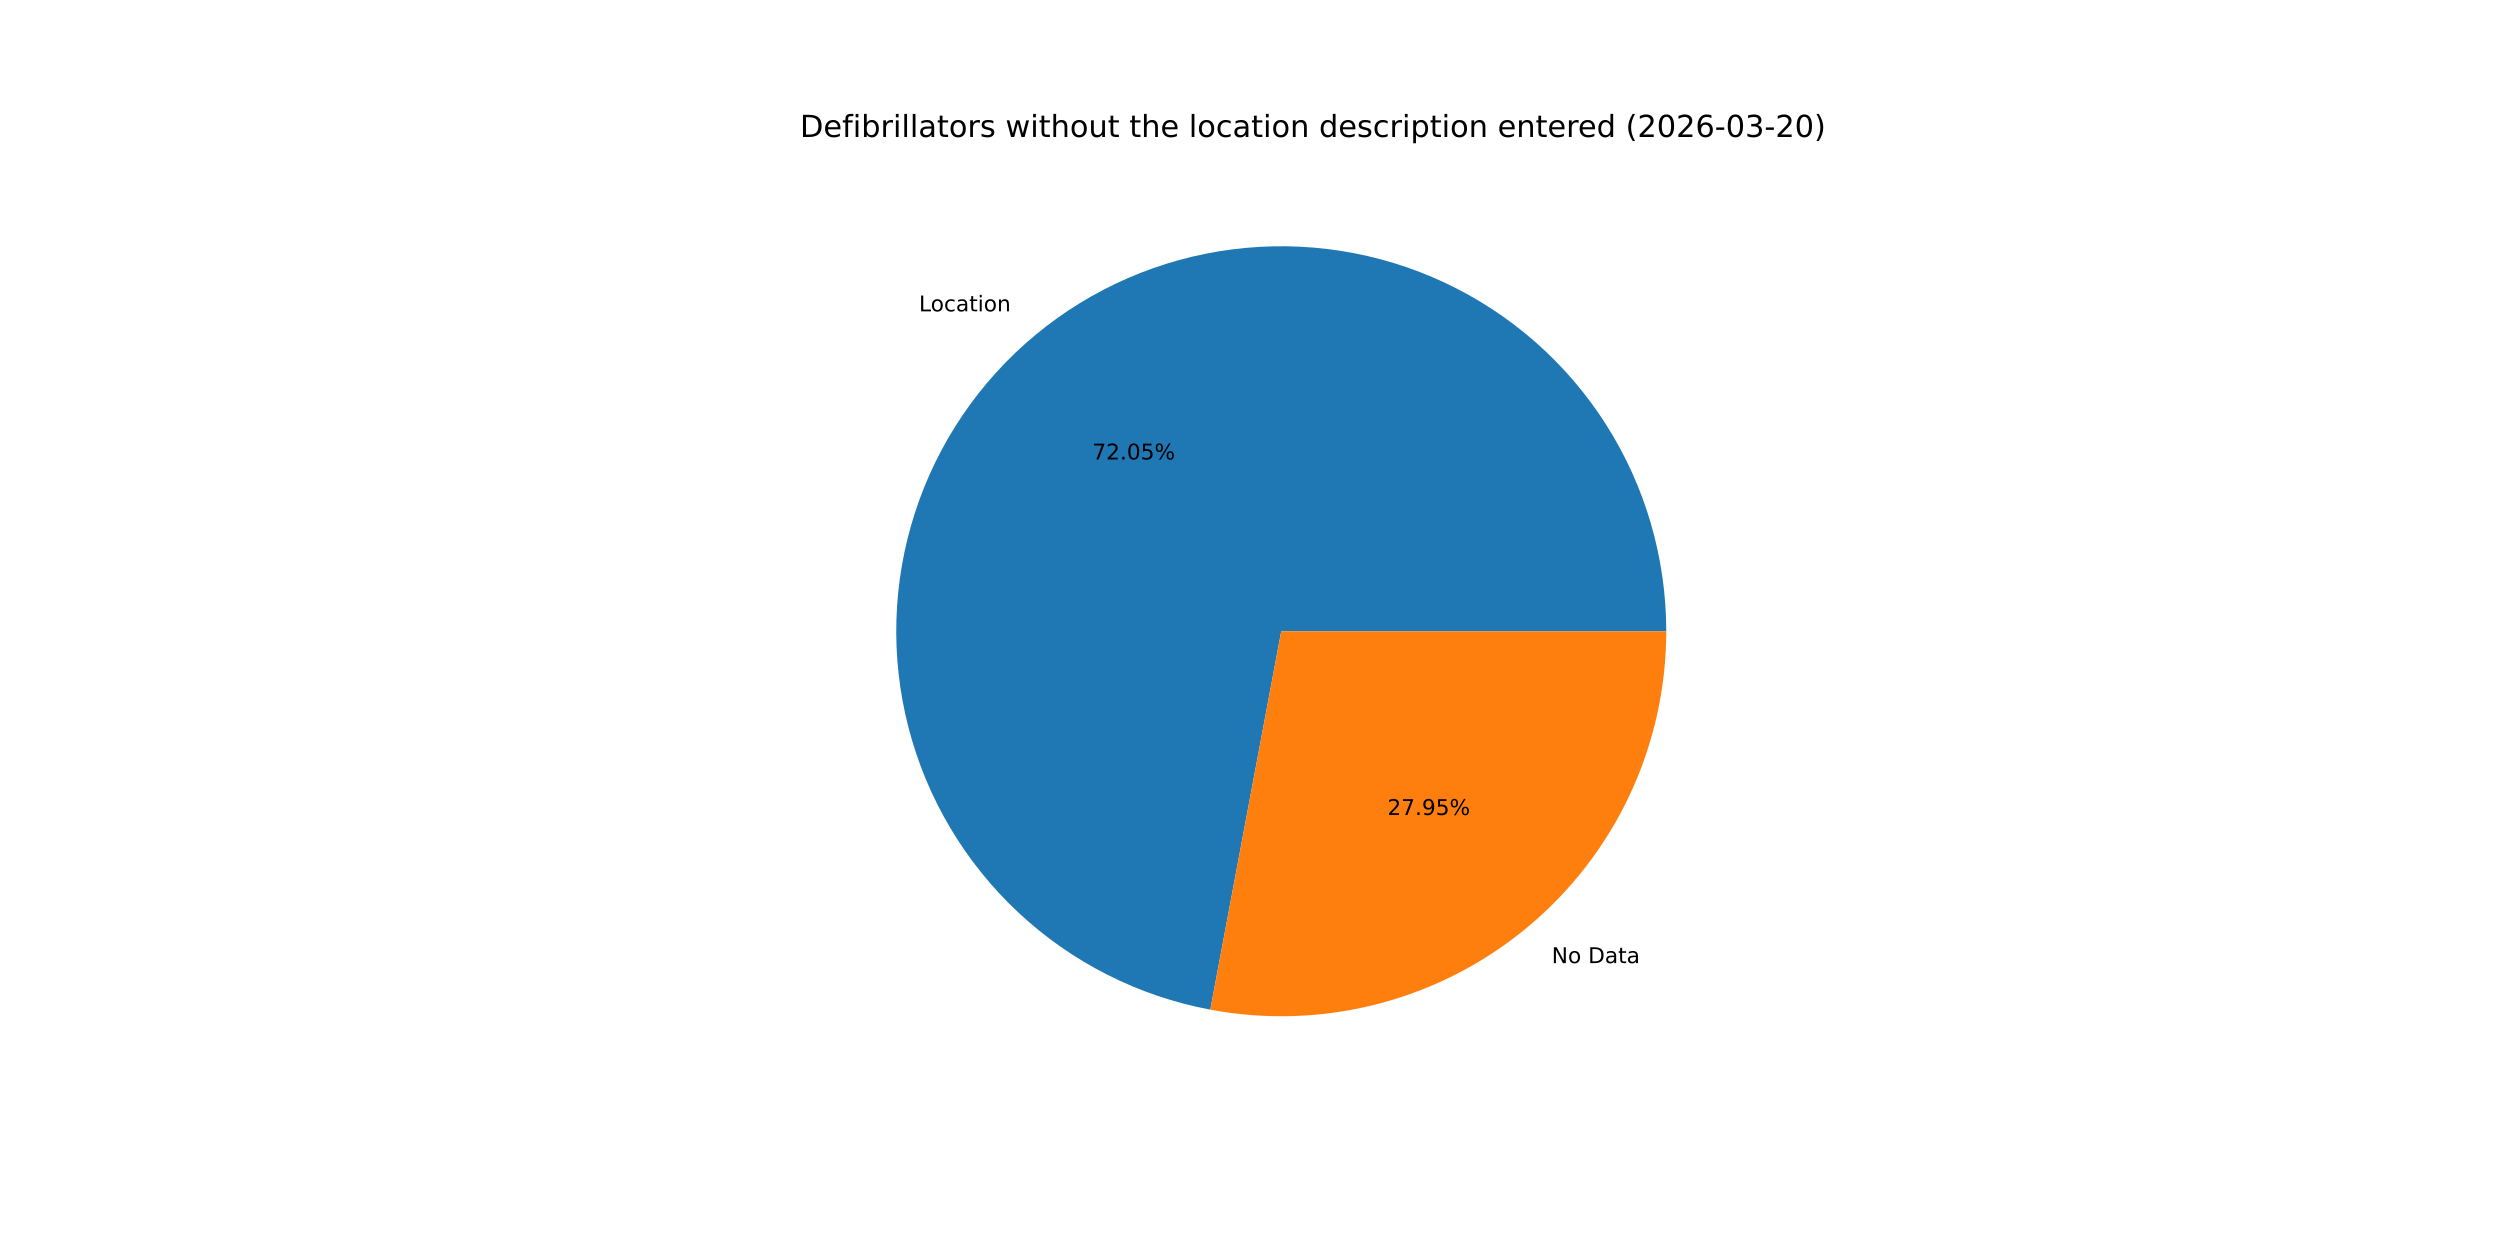
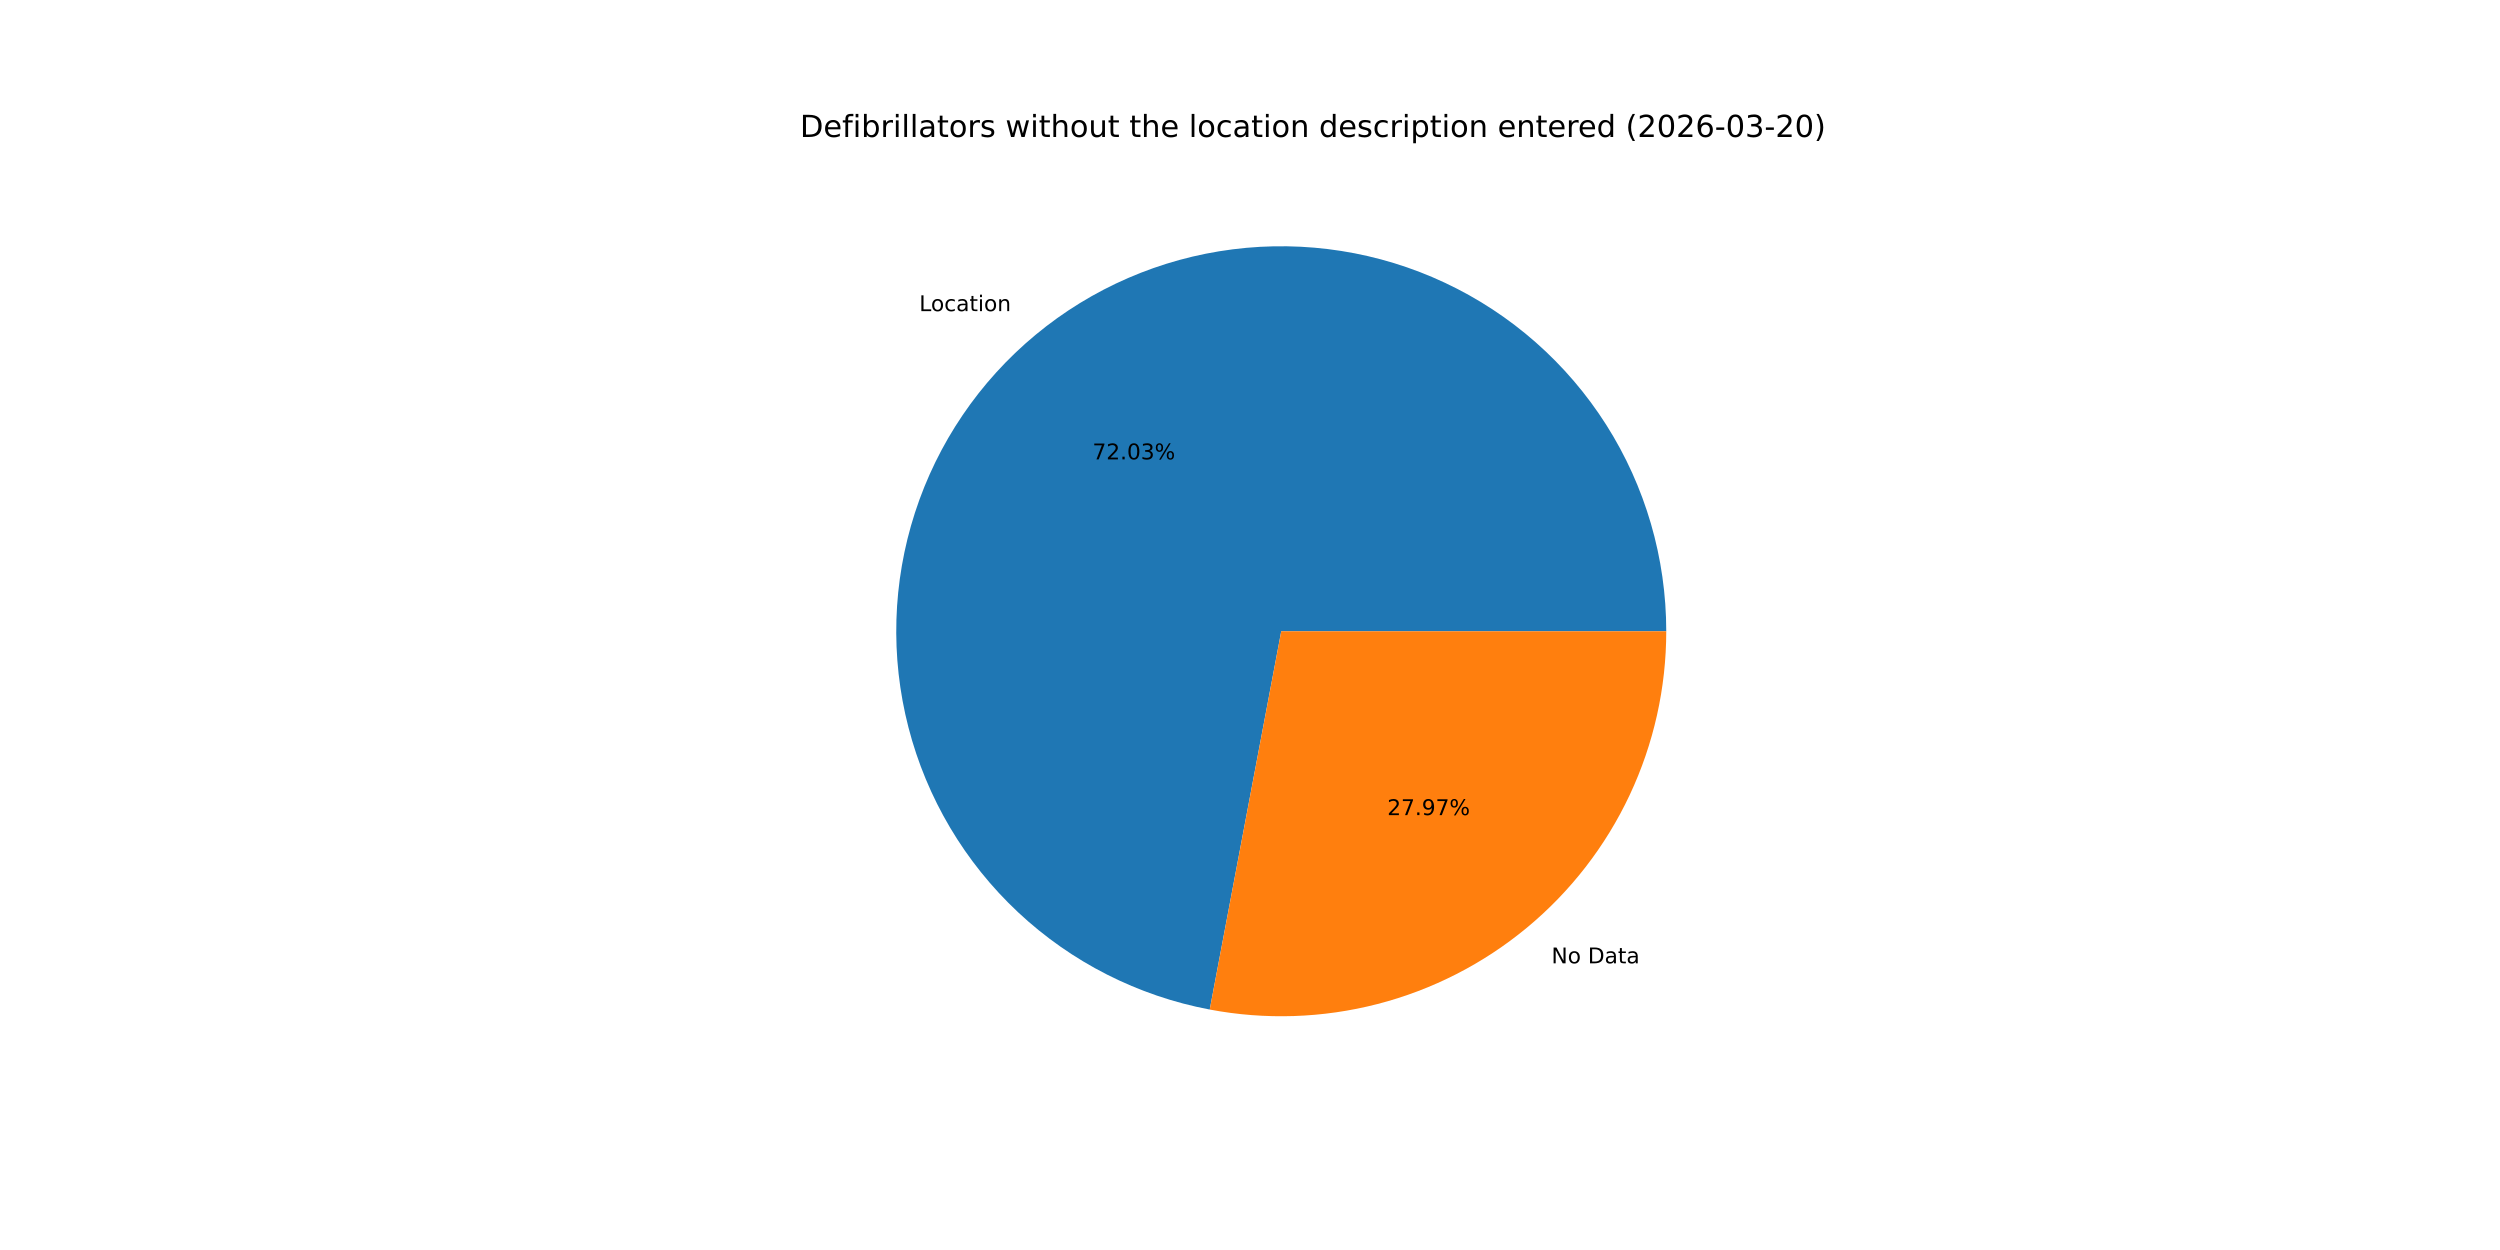
<svg xmlns="http://www.w3.org/2000/svg" xmlns:xlink="http://www.w3.org/1999/xlink" width="1152pt" height="576pt" viewBox="0 0 1152 576" version="1.1">
  <defs>
    <style type="text/css">*{stroke-linejoin: round; stroke-linecap: butt}</style>
  </defs>
  <g id="figure_1">
    <g id="patch_1">
      <path d="M 0 576  L 1152 576  L 1152 0  L 0 0  z " style="fill: #ffffff" />
    </g>
    <g id="axes_1">
      <g id="patch_2">
-         <path d="M 767.808 290.88  C 767.808 257.194 758.214 224.195 740.153 195.76  C 722.092 167.326 696.3 144.615 665.809 130.296  C 635.318 115.978 601.37 110.636 567.955 114.898  C 534.54 119.159 503.019 132.852 477.098 154.365  C 451.177 175.879 431.912 204.336 421.566 236.394  C 411.22 268.452 410.216 302.803 418.671 335.41  C 427.127 368.017 444.697 397.552 469.317 420.543  C 493.937 443.534 524.603 459.044 557.712 465.251  L 590.4 290.88  z " style="fill: #1f77b4" />
+         <path d="M 767.808 290.88  C 767.808 257.206 758.22 224.217 740.171 195.789  C 722.121 167.361 696.345 144.65 665.87 130.325  C 635.395 116 601.461 110.643 568.055 114.885  C 534.649 119.126 503.131 132.792 477.202 154.279  C 451.274 175.765 431.991 204.196 421.618 236.233  C 411.245 268.27 410.206 302.608 418.621 335.213  C 427.036 367.819 444.563 397.365 469.144 420.381  C 493.725 443.397 524.358 458.946 557.446 465.201  L 590.4 290.88  z " style="fill: #1f77b4" />
      </g>
      <g id="patch_3">
-         <path d="M 557.712 465.251  C 583.332 470.053 609.698 469.151 634.93 462.609  C 660.162 456.066 683.644 444.042 703.702 427.395  C 723.759 410.748 739.904 389.883 750.984 366.289  C 762.063 342.695 767.808 316.946 767.808 290.88  L 590.4 290.88  z " style="fill: #ff7f0e" />
+         <path d="M 557.446 465.201  C 583.081 470.047 609.472 469.179 634.733 462.659  C 659.995 456.14 683.509 444.128 703.598 427.481  C 723.686 410.835 739.857 389.961 750.955 366.35  C 762.053 342.739 767.808 316.969 767.808 290.88  L 590.4 290.88  z " style="fill: #ff7f0e" />
      </g>
      <g id="matplotlib.axis_1" />
      <g id="matplotlib.axis_2" />
      <g id="text_1">
-         <g transform="translate(423.4712 143.473) scale(0.1 -0.1)">
+         <g transform="translate(423.5858 143.378) scale(0.1 -0.1)">
          <defs>
            <path id="DejaVuSans-4c" d="M 628 4666  L 1259 4666  L 1259 531  L 3531 531  L 3531 0  L 628 0  L 628 4666  z " transform="scale(0.015625)" />
            <path id="DejaVuSans-6f" d="M 1959 3097  Q 1497 3097 1228 2736  Q 959 2375 959 1747  Q 959 1119 1226 758  Q 1494 397 1959 397  Q 2419 397 2687 759  Q 2956 1122 2956 1747  Q 2956 2369 2687 2733  Q 2419 3097 1959 3097  z M 1959 3584  Q 2709 3584 3137 3096  Q 3566 2609 3566 1747  Q 3566 888 3137 398  Q 2709 -91 1959 -91  Q 1206 -91 779 398  Q 353 888 353 1747  Q 353 2609 779 3096  Q 1206 3584 1959 3584  z " transform="scale(0.015625)" />
            <path id="DejaVuSans-63" d="M 3122 3366  L 3122 2828  Q 2878 2963 2633 3030  Q 2388 3097 2138 3097  Q 1578 3097 1268 2742  Q 959 2388 959 1747  Q 959 1106 1268 751  Q 1578 397 2138 397  Q 2388 397 2633 464  Q 2878 531 3122 666  L 3122 134  Q 2881 22 2623 -34  Q 2366 -91 2075 -91  Q 1284 -91 818 406  Q 353 903 353 1747  Q 353 2603 823 3093  Q 1294 3584 2113 3584  Q 2378 3584 2631 3529  Q 2884 3475 3122 3366  z " transform="scale(0.015625)" />
            <path id="DejaVuSans-61" d="M 2194 1759  Q 1497 1759 1228 1600  Q 959 1441 959 1056  Q 959 750 1161 570  Q 1363 391 1709 391  Q 2188 391 2477 730  Q 2766 1069 2766 1631  L 2766 1759  L 2194 1759  z M 3341 1997  L 3341 0  L 2766 0  L 2766 531  Q 2569 213 2275 61  Q 1981 -91 1556 -91  Q 1019 -91 701 211  Q 384 513 384 1019  Q 384 1609 779 1909  Q 1175 2209 1959 2209  L 2766 2209  L 2766 2266  Q 2766 2663 2505 2880  Q 2244 3097 1772 3097  Q 1472 3097 1187 3025  Q 903 2953 641 2809  L 641 3341  Q 956 3463 1253 3523  Q 1550 3584 1831 3584  Q 2591 3584 2966 3190  Q 3341 2797 3341 1997  z " transform="scale(0.015625)" />
            <path id="DejaVuSans-74" d="M 1172 4494  L 1172 3500  L 2356 3500  L 2356 3053  L 1172 3053  L 1172 1153  Q 1172 725 1289 603  Q 1406 481 1766 481  L 2356 481  L 2356 0  L 1766 0  Q 1100 0 847 248  Q 594 497 594 1153  L 594 3053  L 172 3053  L 172 3500  L 594 3500  L 594 4494  L 1172 4494  z " transform="scale(0.015625)" />
            <path id="DejaVuSans-69" d="M 603 3500  L 1178 3500  L 1178 0  L 603 0  L 603 3500  z M 603 4863  L 1178 4863  L 1178 4134  L 603 4134  L 603 4863  z " transform="scale(0.015625)" />
            <path id="DejaVuSans-6e" d="M 3513 2113  L 3513 0  L 2938 0  L 2938 2094  Q 2938 2591 2744 2837  Q 2550 3084 2163 3084  Q 1697 3084 1428 2787  Q 1159 2491 1159 1978  L 1159 0  L 581 0  L 581 3500  L 1159 3500  L 1159 2956  Q 1366 3272 1645 3428  Q 1925 3584 2291 3584  Q 2894 3584 3203 3211  Q 3513 2838 3513 2113  z " transform="scale(0.015625)" />
          </defs>
          <use xlink:href="#DejaVuSans-4c" />
          <use xlink:href="#DejaVuSans-6f" x="53.963" />
          <use xlink:href="#DejaVuSans-63" x="115.145" />
          <use xlink:href="#DejaVuSans-61" x="170.125" />
          <use xlink:href="#DejaVuSans-74" x="231.404" />
          <use xlink:href="#DejaVuSans-69" x="270.613" />
          <use xlink:href="#DejaVuSans-6f" x="298.396" />
          <use xlink:href="#DejaVuSans-6e" x="359.578" />
        </g>
      </g>
      <g id="text_2">
-         <g transform="translate(503.3541 211.7304) scale(0.1 -0.1)">
+         <g transform="translate(503.4166 211.6786) scale(0.1 -0.1)">
          <defs>
            <path id="DejaVuSans-37" d="M 525 4666  L 3525 4666  L 3525 4397  L 1831 0  L 1172 0  L 2766 4134  L 525 4134  L 525 4666  z " transform="scale(0.015625)" />
            <path id="DejaVuSans-32" d="M 1228 531  L 3431 531  L 3431 0  L 469 0  L 469 531  Q 828 903 1448 1529  Q 2069 2156 2228 2338  Q 2531 2678 2651 2914  Q 2772 3150 2772 3378  Q 2772 3750 2511 3984  Q 2250 4219 1831 4219  Q 1534 4219 1204 4116  Q 875 4013 500 3803  L 500 4441  Q 881 4594 1212 4672  Q 1544 4750 1819 4750  Q 2544 4750 2975 4387  Q 3406 4025 3406 3419  Q 3406 3131 3298 2873  Q 3191 2616 2906 2266  Q 2828 2175 2409 1742  Q 1991 1309 1228 531  z " transform="scale(0.015625)" />
            <path id="DejaVuSans-2e" d="M 684 794  L 1344 794  L 1344 0  L 684 0  L 684 794  z " transform="scale(0.015625)" />
            <path id="DejaVuSans-30" d="M 2034 4250  Q 1547 4250 1301 3770  Q 1056 3291 1056 2328  Q 1056 1369 1301 889  Q 1547 409 2034 409  Q 2525 409 2770 889  Q 3016 1369 3016 2328  Q 3016 3291 2770 3770  Q 2525 4250 2034 4250  z M 2034 4750  Q 2819 4750 3233 4129  Q 3647 3509 3647 2328  Q 3647 1150 3233 529  Q 2819 -91 2034 -91  Q 1250 -91 836 529  Q 422 1150 422 2328  Q 422 3509 836 4129  Q 1250 4750 2034 4750  z " transform="scale(0.015625)" />
-             <path id="DejaVuSans-35" d="M 691 4666  L 3169 4666  L 3169 4134  L 1269 4134  L 1269 2991  Q 1406 3038 1543 3061  Q 1681 3084 1819 3084  Q 2600 3084 3056 2656  Q 3513 2228 3513 1497  Q 3513 744 3044 326  Q 2575 -91 1722 -91  Q 1428 -91 1123 -41  Q 819 9 494 109  L 494 744  Q 775 591 1075 516  Q 1375 441 1709 441  Q 2250 441 2565 725  Q 2881 1009 2881 1497  Q 2881 1984 2565 2268  Q 2250 2553 1709 2553  Q 1456 2553 1204 2497  Q 953 2441 691 2322  L 691 4666  z " transform="scale(0.015625)" />
+             <path id="DejaVuSans-33" d="M 2597 2516  Q 3050 2419 3304 2112  Q 3559 1806 3559 1356  Q 3559 666 3084 287  Q 2609 -91 1734 -91  Q 1441 -91 1130 -33  Q 819 25 488 141  L 488 750  Q 750 597 1062 519  Q 1375 441 1716 441  Q 2309 441 2620 675  Q 2931 909 2931 1356  Q 2931 1769 2642 2001  Q 2353 2234 1838 2234  L 1294 2234  L 1294 2753  L 1863 2753  Q 2328 2753 2575 2939  Q 2822 3125 2822 3475  Q 2822 3834 2567 4026  Q 2313 4219 1838 4219  Q 1578 4219 1281 4162  Q 984 4106 628 3988  L 628 4550  Q 988 4650 1302 4700  Q 1616 4750 1894 4750  Q 2613 4750 3031 4423  Q 3450 4097 3450 3541  Q 3450 3153 3228 2886  Q 3006 2619 2597 2516  z " transform="scale(0.015625)" />
            <path id="DejaVuSans-25" d="M 4653 2053  Q 4381 2053 4226 1822  Q 4072 1591 4072 1178  Q 4072 772 4226 539  Q 4381 306 4653 306  Q 4919 306 5073 539  Q 5228 772 5228 1178  Q 5228 1588 5073 1820  Q 4919 2053 4653 2053  z M 4653 2450  Q 5147 2450 5437 2106  Q 5728 1763 5728 1178  Q 5728 594 5436 251  Q 5144 -91 4653 -91  Q 4153 -91 3862 251  Q 3572 594 3572 1178  Q 3572 1766 3864 2108  Q 4156 2450 4653 2450  z M 1428 4353  Q 1159 4353 1004 4120  Q 850 3888 850 3481  Q 850 3069 1003 2837  Q 1156 2606 1428 2606  Q 1700 2606 1854 2837  Q 2009 3069 2009 3481  Q 2009 3884 1853 4118  Q 1697 4353 1428 4353  z M 4250 4750  L 4750 4750  L 1831 -91  L 1331 -91  L 4250 4750  z M 1428 4750  Q 1922 4750 2215 4408  Q 2509 4066 2509 3481  Q 2509 2891 2217 2550  Q 1925 2209 1428 2209  Q 931 2209 642 2551  Q 353 2894 353 3481  Q 353 4063 643 4406  Q 934 4750 1428 4750  z " transform="scale(0.015625)" />
          </defs>
          <use xlink:href="#DejaVuSans-37" />
          <use xlink:href="#DejaVuSans-32" x="63.623" />
          <use xlink:href="#DejaVuSans-2e" x="127.246" />
          <use xlink:href="#DejaVuSans-30" x="159.033" />
-           <use xlink:href="#DejaVuSans-35" x="222.656" />
+           <use xlink:href="#DejaVuSans-33" x="222.656" />
          <use xlink:href="#DejaVuSans-25" x="286.279" />
        </g>
      </g>
      <g id="text_3">
-         <g transform="translate(715.0318 443.8058) scale(0.1 -0.1)">
+         <g transform="translate(714.9173 443.9008) scale(0.1 -0.1)">
          <defs>
            <path id="DejaVuSans-4e" d="M 628 4666  L 1478 4666  L 3547 763  L 3547 4666  L 4159 4666  L 4159 0  L 3309 0  L 1241 3903  L 1241 0  L 628 0  L 628 4666  z " transform="scale(0.015625)" />
            <path id="DejaVuSans-20" transform="scale(0.015625)" />
            <path id="DejaVuSans-44" d="M 1259 4147  L 1259 519  L 2022 519  Q 2988 519 3436 956  Q 3884 1394 3884 2338  Q 3884 3275 3436 3711  Q 2988 4147 2022 4147  L 1259 4147  z M 628 4666  L 1925 4666  Q 3281 4666 3915 4102  Q 4550 3538 4550 2338  Q 4550 1131 3912 565  Q 3275 0 1925 0  L 628 0  L 628 4666  z " transform="scale(0.015625)" />
          </defs>
          <use xlink:href="#DejaVuSans-4e" />
          <use xlink:href="#DejaVuSans-6f" x="74.805" />
          <use xlink:href="#DejaVuSans-20" x="135.986" />
          <use xlink:href="#DejaVuSans-44" x="167.773" />
          <use xlink:href="#DejaVuSans-61" x="244.775" />
          <use xlink:href="#DejaVuSans-74" x="306.055" />
          <use xlink:href="#DejaVuSans-61" x="345.264" />
        </g>
      </g>
      <g id="text_4">
-         <g transform="translate(639.3161 375.5484) scale(0.1 -0.1)">
+         <g transform="translate(639.2537 375.6002) scale(0.1 -0.1)">
          <defs>
            <path id="DejaVuSans-39" d="M 703 97  L 703 672  Q 941 559 1184 500  Q 1428 441 1663 441  Q 2288 441 2617 861  Q 2947 1281 2994 2138  Q 2813 1869 2534 1725  Q 2256 1581 1919 1581  Q 1219 1581 811 2004  Q 403 2428 403 3163  Q 403 3881 828 4315  Q 1253 4750 1959 4750  Q 2769 4750 3195 4129  Q 3622 3509 3622 2328  Q 3622 1225 3098 567  Q 2575 -91 1691 -91  Q 1453 -91 1209 -44  Q 966 3 703 97  z M 1959 2075  Q 2384 2075 2632 2365  Q 2881 2656 2881 3163  Q 2881 3666 2632 3958  Q 2384 4250 1959 4250  Q 1534 4250 1286 3958  Q 1038 3666 1038 3163  Q 1038 2656 1286 2365  Q 1534 2075 1959 2075  z " transform="scale(0.015625)" />
          </defs>
          <use xlink:href="#DejaVuSans-32" />
          <use xlink:href="#DejaVuSans-37" x="63.623" />
          <use xlink:href="#DejaVuSans-2e" x="127.246" />
          <use xlink:href="#DejaVuSans-39" x="159.033" />
-           <use xlink:href="#DejaVuSans-35" x="222.656" />
+           <use xlink:href="#DejaVuSans-37" x="222.656" />
          <use xlink:href="#DejaVuSans-25" x="286.279" />
        </g>
      </g>
      <g id="text_5">
        <g transform="translate(368.64 63.12) scale(0.14 -0.14)">
          <defs>
            <path id="DejaVuSans-65" d="M 3597 1894  L 3597 1613  L 953 1613  Q 991 1019 1311 708  Q 1631 397 2203 397  Q 2534 397 2845 478  Q 3156 559 3463 722  L 3463 178  Q 3153 47 2828 -22  Q 2503 -91 2169 -91  Q 1331 -91 842 396  Q 353 884 353 1716  Q 353 2575 817 3079  Q 1281 3584 2069 3584  Q 2775 3584 3186 3129  Q 3597 2675 3597 1894  z M 3022 2063  Q 3016 2534 2758 2815  Q 2500 3097 2075 3097  Q 1594 3097 1305 2825  Q 1016 2553 972 2059  L 3022 2063  z " transform="scale(0.015625)" />
            <path id="DejaVuSans-66" d="M 2375 4863  L 2375 4384  L 1825 4384  Q 1516 4384 1395 4259  Q 1275 4134 1275 3809  L 1275 3500  L 2222 3500  L 2222 3053  L 1275 3053  L 1275 0  L 697 0  L 697 3053  L 147 3053  L 147 3500  L 697 3500  L 697 3744  Q 697 4328 969 4595  Q 1241 4863 1831 4863  L 2375 4863  z " transform="scale(0.015625)" />
            <path id="DejaVuSans-62" d="M 3116 1747  Q 3116 2381 2855 2742  Q 2594 3103 2138 3103  Q 1681 3103 1420 2742  Q 1159 2381 1159 1747  Q 1159 1113 1420 752  Q 1681 391 2138 391  Q 2594 391 2855 752  Q 3116 1113 3116 1747  z M 1159 2969  Q 1341 3281 1617 3432  Q 1894 3584 2278 3584  Q 2916 3584 3314 3078  Q 3713 2572 3713 1747  Q 3713 922 3314 415  Q 2916 -91 2278 -91  Q 1894 -91 1617 61  Q 1341 213 1159 525  L 1159 0  L 581 0  L 581 4863  L 1159 4863  L 1159 2969  z " transform="scale(0.015625)" />
            <path id="DejaVuSans-72" d="M 2631 2963  Q 2534 3019 2420 3045  Q 2306 3072 2169 3072  Q 1681 3072 1420 2755  Q 1159 2438 1159 1844  L 1159 0  L 581 0  L 581 3500  L 1159 3500  L 1159 2956  Q 1341 3275 1631 3429  Q 1922 3584 2338 3584  Q 2397 3584 2469 3576  Q 2541 3569 2628 3553  L 2631 2963  z " transform="scale(0.015625)" />
            <path id="DejaVuSans-6c" d="M 603 4863  L 1178 4863  L 1178 0  L 603 0  L 603 4863  z " transform="scale(0.015625)" />
            <path id="DejaVuSans-73" d="M 2834 3397  L 2834 2853  Q 2591 2978 2328 3040  Q 2066 3103 1784 3103  Q 1356 3103 1142 2972  Q 928 2841 928 2578  Q 928 2378 1081 2264  Q 1234 2150 1697 2047  L 1894 2003  Q 2506 1872 2764 1633  Q 3022 1394 3022 966  Q 3022 478 2636 193  Q 2250 -91 1575 -91  Q 1294 -91 989 -36  Q 684 19 347 128  L 347 722  Q 666 556 975 473  Q 1284 391 1588 391  Q 1994 391 2212 530  Q 2431 669 2431 922  Q 2431 1156 2273 1281  Q 2116 1406 1581 1522  L 1381 1569  Q 847 1681 609 1914  Q 372 2147 372 2553  Q 372 3047 722 3315  Q 1072 3584 1716 3584  Q 2034 3584 2315 3537  Q 2597 3491 2834 3397  z " transform="scale(0.015625)" />
            <path id="DejaVuSans-77" d="M 269 3500  L 844 3500  L 1563 769  L 2278 3500  L 2956 3500  L 3675 769  L 4391 3500  L 4966 3500  L 4050 0  L 3372 0  L 2619 2869  L 1863 0  L 1184 0  L 269 3500  z " transform="scale(0.015625)" />
            <path id="DejaVuSans-68" d="M 3513 2113  L 3513 0  L 2938 0  L 2938 2094  Q 2938 2591 2744 2837  Q 2550 3084 2163 3084  Q 1697 3084 1428 2787  Q 1159 2491 1159 1978  L 1159 0  L 581 0  L 581 4863  L 1159 4863  L 1159 2956  Q 1366 3272 1645 3428  Q 1925 3584 2291 3584  Q 2894 3584 3203 3211  Q 3513 2838 3513 2113  z " transform="scale(0.015625)" />
            <path id="DejaVuSans-75" d="M 544 1381  L 544 3500  L 1119 3500  L 1119 1403  Q 1119 906 1312 657  Q 1506 409 1894 409  Q 2359 409 2629 706  Q 2900 1003 2900 1516  L 2900 3500  L 3475 3500  L 3475 0  L 2900 0  L 2900 538  Q 2691 219 2414 64  Q 2138 -91 1772 -91  Q 1169 -91 856 284  Q 544 659 544 1381  z M 1991 3584  L 1991 3584  z " transform="scale(0.015625)" />
            <path id="DejaVuSans-64" d="M 2906 2969  L 2906 4863  L 3481 4863  L 3481 0  L 2906 0  L 2906 525  Q 2725 213 2448 61  Q 2172 -91 1784 -91  Q 1150 -91 751 415  Q 353 922 353 1747  Q 353 2572 751 3078  Q 1150 3584 1784 3584  Q 2172 3584 2448 3432  Q 2725 3281 2906 2969  z M 947 1747  Q 947 1113 1208 752  Q 1469 391 1925 391  Q 2381 391 2643 752  Q 2906 1113 2906 1747  Q 2906 2381 2643 2742  Q 2381 3103 1925 3103  Q 1469 3103 1208 2742  Q 947 2381 947 1747  z " transform="scale(0.015625)" />
            <path id="DejaVuSans-70" d="M 1159 525  L 1159 -1331  L 581 -1331  L 581 3500  L 1159 3500  L 1159 2969  Q 1341 3281 1617 3432  Q 1894 3584 2278 3584  Q 2916 3584 3314 3078  Q 3713 2572 3713 1747  Q 3713 922 3314 415  Q 2916 -91 2278 -91  Q 1894 -91 1617 61  Q 1341 213 1159 525  z M 3116 1747  Q 3116 2381 2855 2742  Q 2594 3103 2138 3103  Q 1681 3103 1420 2742  Q 1159 2381 1159 1747  Q 1159 1113 1420 752  Q 1681 391 2138 391  Q 2594 391 2855 752  Q 3116 1113 3116 1747  z " transform="scale(0.015625)" />
            <path id="DejaVuSans-28" d="M 1984 4856  Q 1566 4138 1362 3434  Q 1159 2731 1159 2009  Q 1159 1288 1364 580  Q 1569 -128 1984 -844  L 1484 -844  Q 1016 -109 783 600  Q 550 1309 550 2009  Q 550 2706 781 3412  Q 1013 4119 1484 4856  L 1984 4856  z " transform="scale(0.015625)" />
            <path id="DejaVuSans-36" d="M 2113 2584  Q 1688 2584 1439 2293  Q 1191 2003 1191 1497  Q 1191 994 1439 701  Q 1688 409 2113 409  Q 2538 409 2786 701  Q 3034 994 3034 1497  Q 3034 2003 2786 2293  Q 2538 2584 2113 2584  z M 3366 4563  L 3366 3988  Q 3128 4100 2886 4159  Q 2644 4219 2406 4219  Q 1781 4219 1451 3797  Q 1122 3375 1075 2522  Q 1259 2794 1537 2939  Q 1816 3084 2150 3084  Q 2853 3084 3261 2657  Q 3669 2231 3669 1497  Q 3669 778 3244 343  Q 2819 -91 2113 -91  Q 1303 -91 875 529  Q 447 1150 447 2328  Q 447 3434 972 4092  Q 1497 4750 2381 4750  Q 2619 4750 2861 4703  Q 3103 4656 3366 4563  z " transform="scale(0.015625)" />
            <path id="DejaVuSans-2d" d="M 313 2009  L 1997 2009  L 1997 1497  L 313 1497  L 313 2009  z " transform="scale(0.015625)" />
-             <path id="DejaVuSans-33" d="M 2597 2516  Q 3050 2419 3304 2112  Q 3559 1806 3559 1356  Q 3559 666 3084 287  Q 2609 -91 1734 -91  Q 1441 -91 1130 -33  Q 819 25 488 141  L 488 750  Q 750 597 1062 519  Q 1375 441 1716 441  Q 2309 441 2620 675  Q 2931 909 2931 1356  Q 2931 1769 2642 2001  Q 2353 2234 1838 2234  L 1294 2234  L 1294 2753  L 1863 2753  Q 2328 2753 2575 2939  Q 2822 3125 2822 3475  Q 2822 3834 2567 4026  Q 2313 4219 1838 4219  Q 1578 4219 1281 4162  Q 984 4106 628 3988  L 628 4550  Q 988 4650 1302 4700  Q 1616 4750 1894 4750  Q 2613 4750 3031 4423  Q 3450 4097 3450 3541  Q 3450 3153 3228 2886  Q 3006 2619 2597 2516  z " transform="scale(0.015625)" />
            <path id="DejaVuSans-29" d="M 513 4856  L 1013 4856  Q 1481 4119 1714 3412  Q 1947 2706 1947 2009  Q 1947 1309 1714 600  Q 1481 -109 1013 -844  L 513 -844  Q 928 -128 1133 580  Q 1338 1288 1338 2009  Q 1338 2731 1133 3434  Q 928 4138 513 4856  z " transform="scale(0.015625)" />
          </defs>
          <use xlink:href="#DejaVuSans-44" />
          <use xlink:href="#DejaVuSans-65" x="77.002" />
          <use xlink:href="#DejaVuSans-66" x="138.525" />
          <use xlink:href="#DejaVuSans-69" x="173.73" />
          <use xlink:href="#DejaVuSans-62" x="201.514" />
          <use xlink:href="#DejaVuSans-72" x="264.99" />
          <use xlink:href="#DejaVuSans-69" x="306.104" />
          <use xlink:href="#DejaVuSans-6c" x="333.887" />
          <use xlink:href="#DejaVuSans-6c" x="361.67" />
          <use xlink:href="#DejaVuSans-61" x="389.453" />
          <use xlink:href="#DejaVuSans-74" x="450.732" />
          <use xlink:href="#DejaVuSans-6f" x="489.941" />
          <use xlink:href="#DejaVuSans-72" x="551.123" />
          <use xlink:href="#DejaVuSans-73" x="592.236" />
          <use xlink:href="#DejaVuSans-20" x="644.336" />
          <use xlink:href="#DejaVuSans-77" x="676.123" />
          <use xlink:href="#DejaVuSans-69" x="757.91" />
          <use xlink:href="#DejaVuSans-74" x="785.693" />
          <use xlink:href="#DejaVuSans-68" x="824.902" />
          <use xlink:href="#DejaVuSans-6f" x="888.281" />
          <use xlink:href="#DejaVuSans-75" x="949.463" />
          <use xlink:href="#DejaVuSans-74" x="1012.842" />
          <use xlink:href="#DejaVuSans-20" x="1052.051" />
          <use xlink:href="#DejaVuSans-74" x="1083.838" />
          <use xlink:href="#DejaVuSans-68" x="1123.047" />
          <use xlink:href="#DejaVuSans-65" x="1186.426" />
          <use xlink:href="#DejaVuSans-20" x="1247.949" />
          <use xlink:href="#DejaVuSans-6c" x="1279.736" />
          <use xlink:href="#DejaVuSans-6f" x="1307.52" />
          <use xlink:href="#DejaVuSans-63" x="1368.701" />
          <use xlink:href="#DejaVuSans-61" x="1423.682" />
          <use xlink:href="#DejaVuSans-74" x="1484.961" />
          <use xlink:href="#DejaVuSans-69" x="1524.17" />
          <use xlink:href="#DejaVuSans-6f" x="1551.953" />
          <use xlink:href="#DejaVuSans-6e" x="1613.135" />
          <use xlink:href="#DejaVuSans-20" x="1676.514" />
          <use xlink:href="#DejaVuSans-64" x="1708.301" />
          <use xlink:href="#DejaVuSans-65" x="1771.777" />
          <use xlink:href="#DejaVuSans-73" x="1833.301" />
          <use xlink:href="#DejaVuSans-63" x="1885.4" />
          <use xlink:href="#DejaVuSans-72" x="1940.381" />
          <use xlink:href="#DejaVuSans-69" x="1981.494" />
          <use xlink:href="#DejaVuSans-70" x="2009.277" />
          <use xlink:href="#DejaVuSans-74" x="2072.754" />
          <use xlink:href="#DejaVuSans-69" x="2111.963" />
          <use xlink:href="#DejaVuSans-6f" x="2139.746" />
          <use xlink:href="#DejaVuSans-6e" x="2200.928" />
          <use xlink:href="#DejaVuSans-20" x="2264.307" />
          <use xlink:href="#DejaVuSans-65" x="2296.094" />
          <use xlink:href="#DejaVuSans-6e" x="2357.617" />
          <use xlink:href="#DejaVuSans-74" x="2420.996" />
          <use xlink:href="#DejaVuSans-65" x="2460.205" />
          <use xlink:href="#DejaVuSans-72" x="2521.729" />
          <use xlink:href="#DejaVuSans-65" x="2560.592" />
          <use xlink:href="#DejaVuSans-64" x="2622.115" />
          <use xlink:href="#DejaVuSans-20" x="2685.592" />
          <use xlink:href="#DejaVuSans-28" x="2717.379" />
          <use xlink:href="#DejaVuSans-32" x="2756.393" />
          <use xlink:href="#DejaVuSans-30" x="2820.016" />
          <use xlink:href="#DejaVuSans-32" x="2883.639" />
          <use xlink:href="#DejaVuSans-36" x="2947.262" />
          <use xlink:href="#DejaVuSans-2d" x="3010.885" />
          <use xlink:href="#DejaVuSans-30" x="3046.969" />
          <use xlink:href="#DejaVuSans-33" x="3110.592" />
          <use xlink:href="#DejaVuSans-2d" x="3174.215" />
          <use xlink:href="#DejaVuSans-32" x="3210.299" />
          <use xlink:href="#DejaVuSans-30" x="3273.922" />
          <use xlink:href="#DejaVuSans-29" x="3337.545" />
        </g>
      </g>
    </g>
  </g>
</svg>
